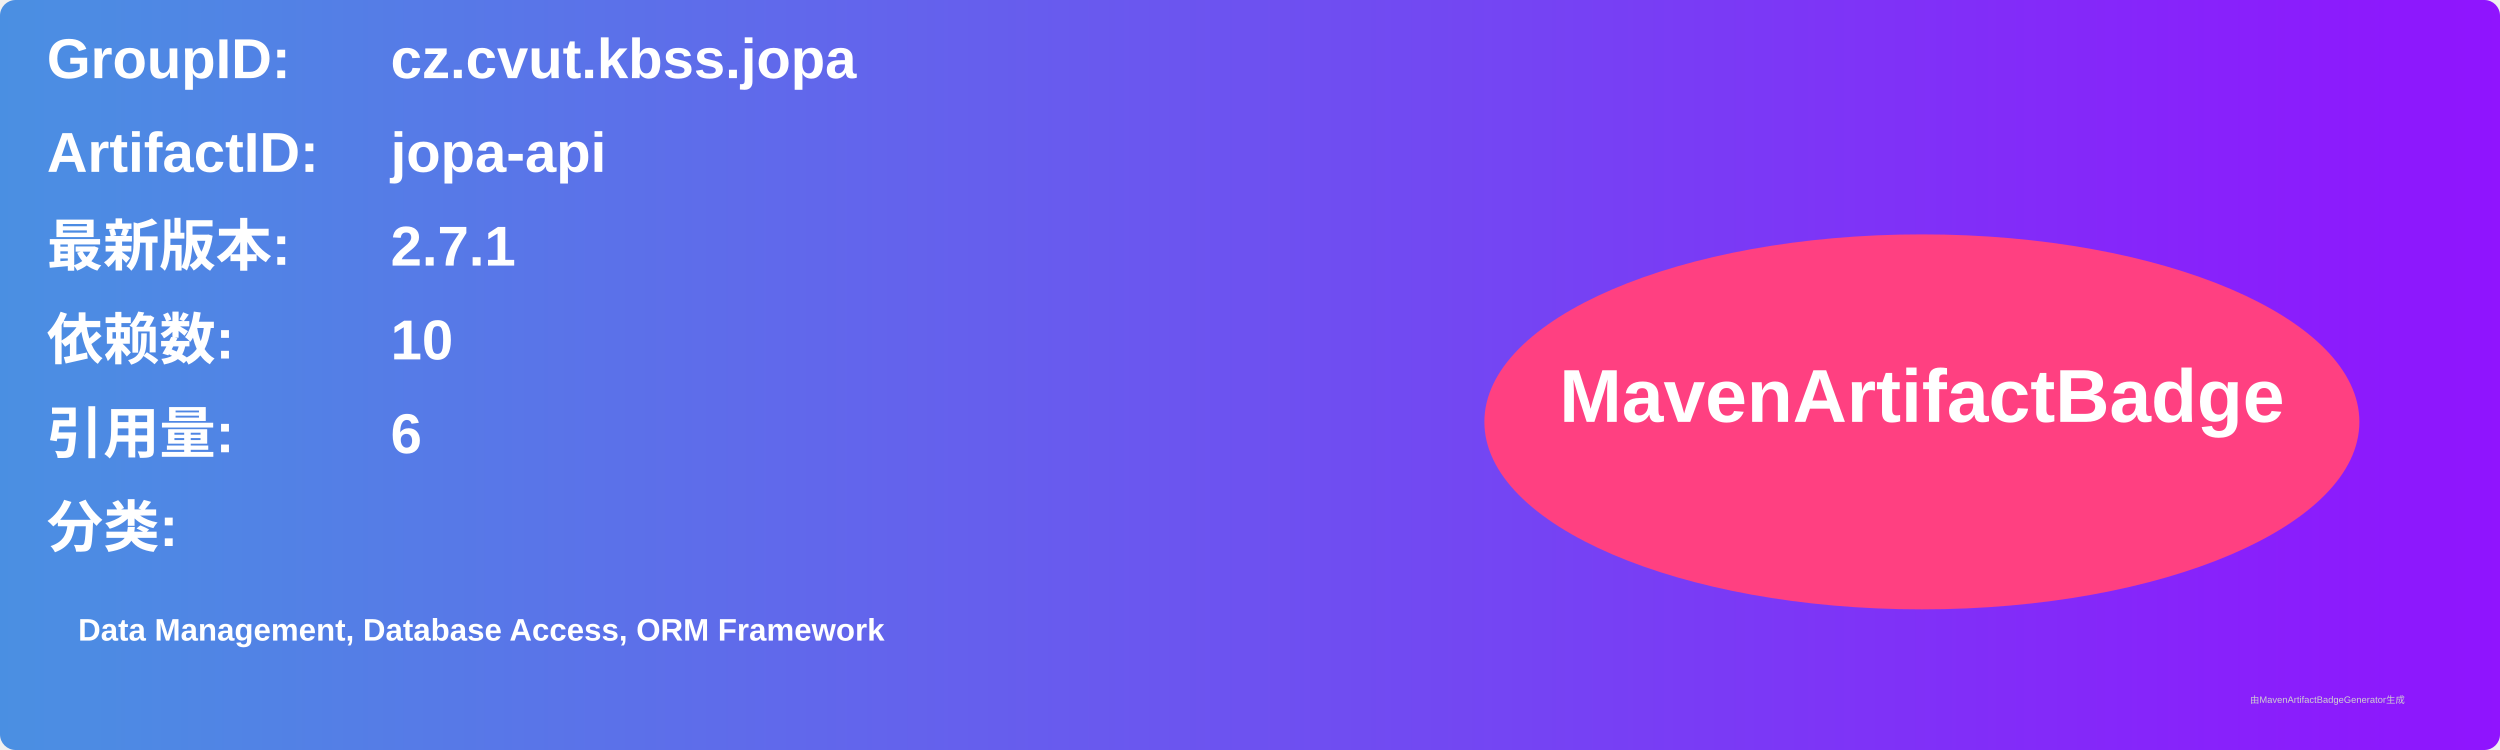
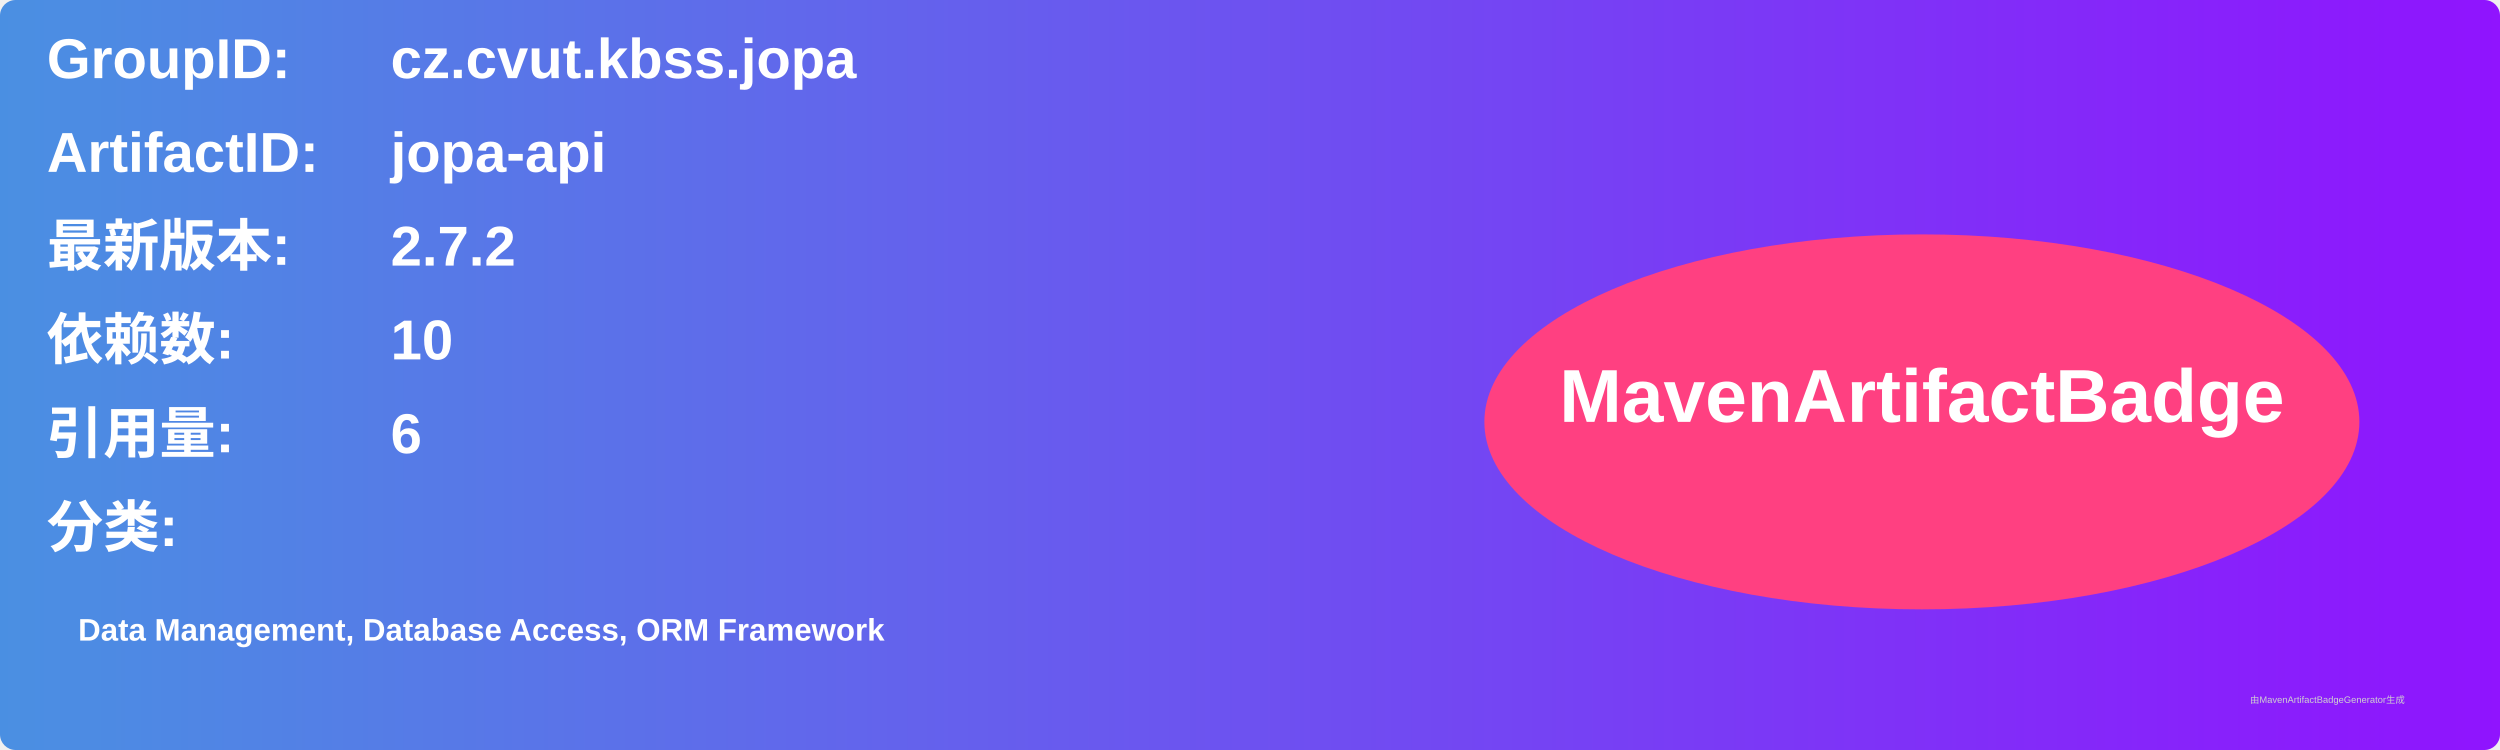
<svg xmlns="http://www.w3.org/2000/svg" width="800" height="240" viewBox="0 0 800 240">
  <linearGradient id="grad" x1="0%" y1="0%" x2="100%" y2="0%">
    <stop offset="0%" stop-color="#4a90e2" />
    <stop offset="100%" stop-color="#9013fe" />
  </linearGradient>
  <rect width="100%" height="100%" rx="5" ry="5" fill="url(#grad)" />
  <g transform="translate(15, 15)">
    <text x="0" y="10" font-family="Arial" font-size="18" fill="white" font-weight="bold" width="260">GroupID:</text>
    <text x="110" y="10" font-family="Arial" font-size="18" fill="white" font-weight="bold" width="460">cz.cvut.kbss.jopa</text>
    <text x="0" y="40" font-family="Arial" font-size="18" fill="white" font-weight="bold" width="260">ArtifactID:</text>
    <text x="110" y="40" font-family="Arial" font-size="18" fill="white" font-weight="bold" width="460">jopa-api</text>
    <text x="0" y="70" font-family="Arial" font-size="18" fill="white" font-weight="bold">最新版本:</text>
    <text x="110" y="70" font-family="Arial" font-size="18" fill="white" font-weight="bold">
-       <tspan font-weight="bold">2.7.1</tspan>
+       <tspan font-weight="bold">2.7.2</tspan>
    </text>
    <text x="0" y="100" font-family="Arial" font-size="18" fill="white" font-weight="bold">依赖数: </text>
    <text x="110" y="100" font-family="Arial" font-size="18" fill="white">
      <tspan font-weight="bold">10</tspan>
    </text>
    <text x="0" y="130" font-family="Arial" font-size="18" fill="white" font-weight="bold">引用量: </text>
    <text x="110" y="130" font-family="Arial" font-size="18" fill="white">
      <tspan font-weight="bold">6</tspan>
    </text>
    <text x="0" y="160" font-family="Arial" font-size="18" fill="white" font-weight="bold">分类:</text>
    <text x="10" y="190" font-family="Arial" font-size="10" fill="white">
      <tspan font-weight="bold">Data Management, Database Access, ORM Framework</tspan>
    </text>
    <ellipse cx="600" cy="120" rx="140" ry="60" fill="#ff4081" />
    <text x="600" y="120" text-anchor="middle" font-family="Arial" font-size="24" fill="white" font-weight="bold">MavenArtifactBadge</text>
  </g>
  <text x="720" y="225" font-family="Arial" font-size="3" fill="#d0d0d0">由MavenArtifactBadgeGenerator生成</text>
</svg>
